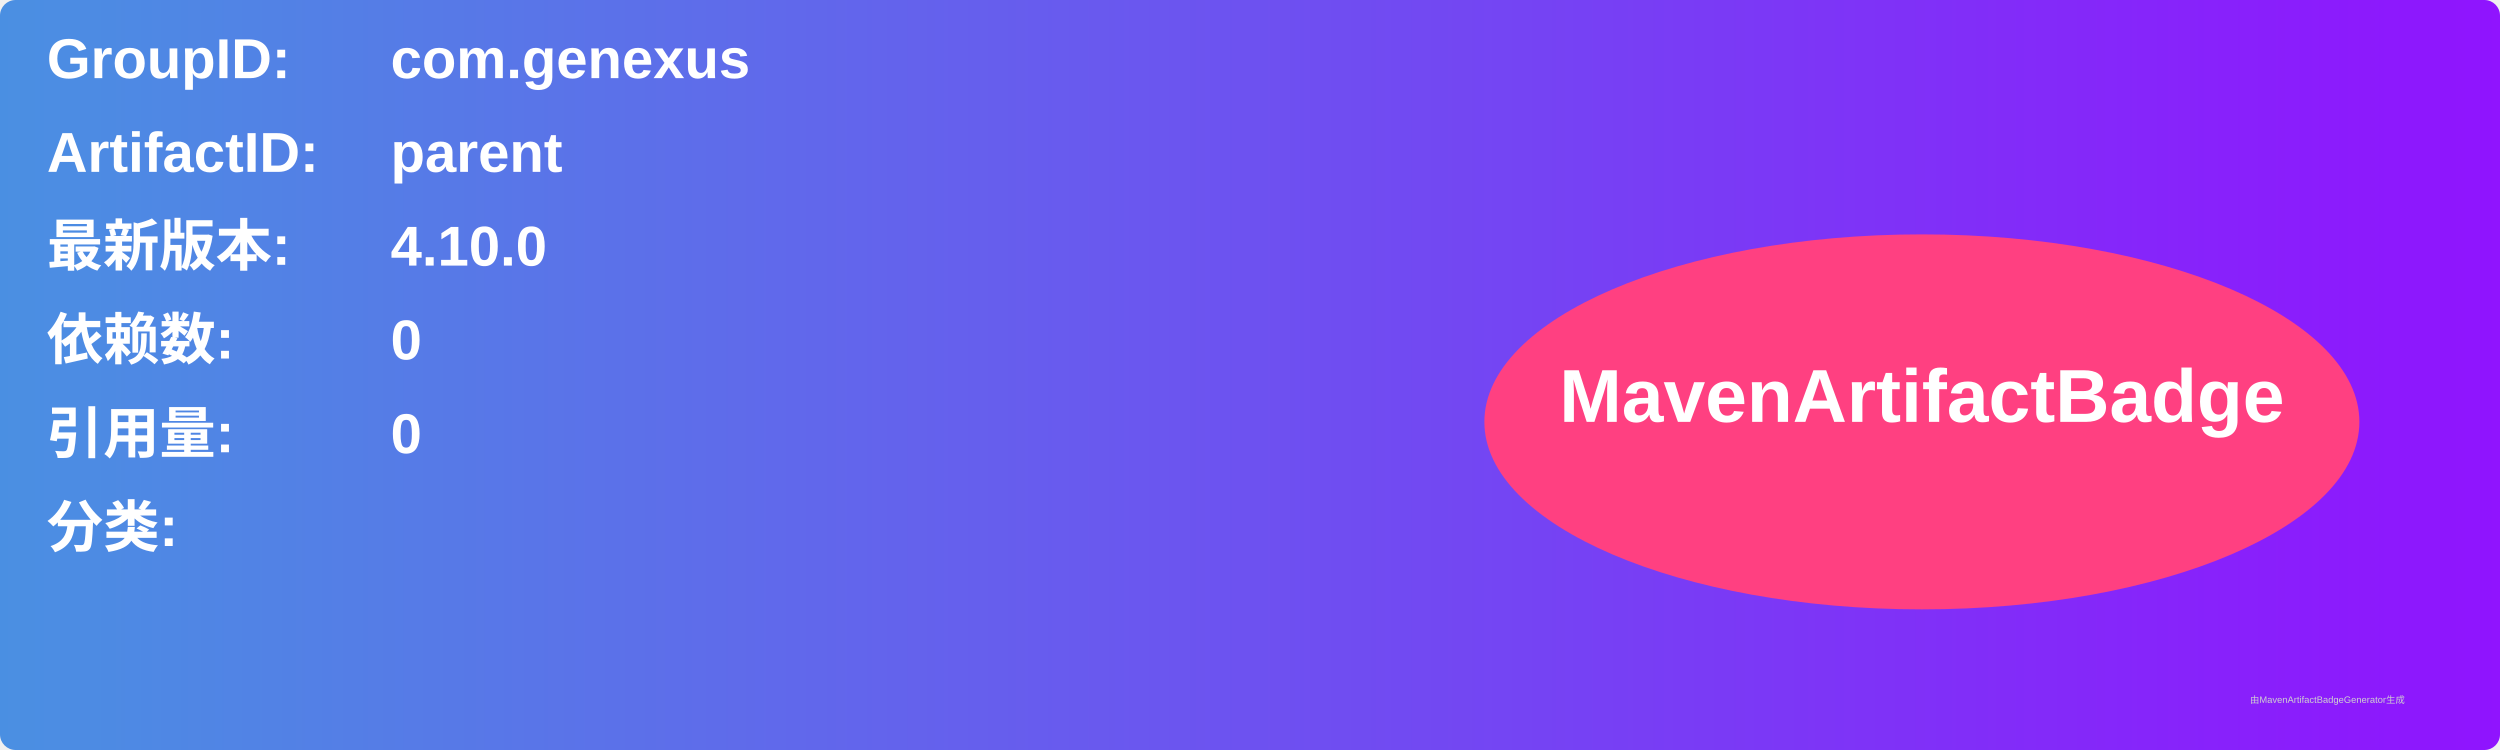
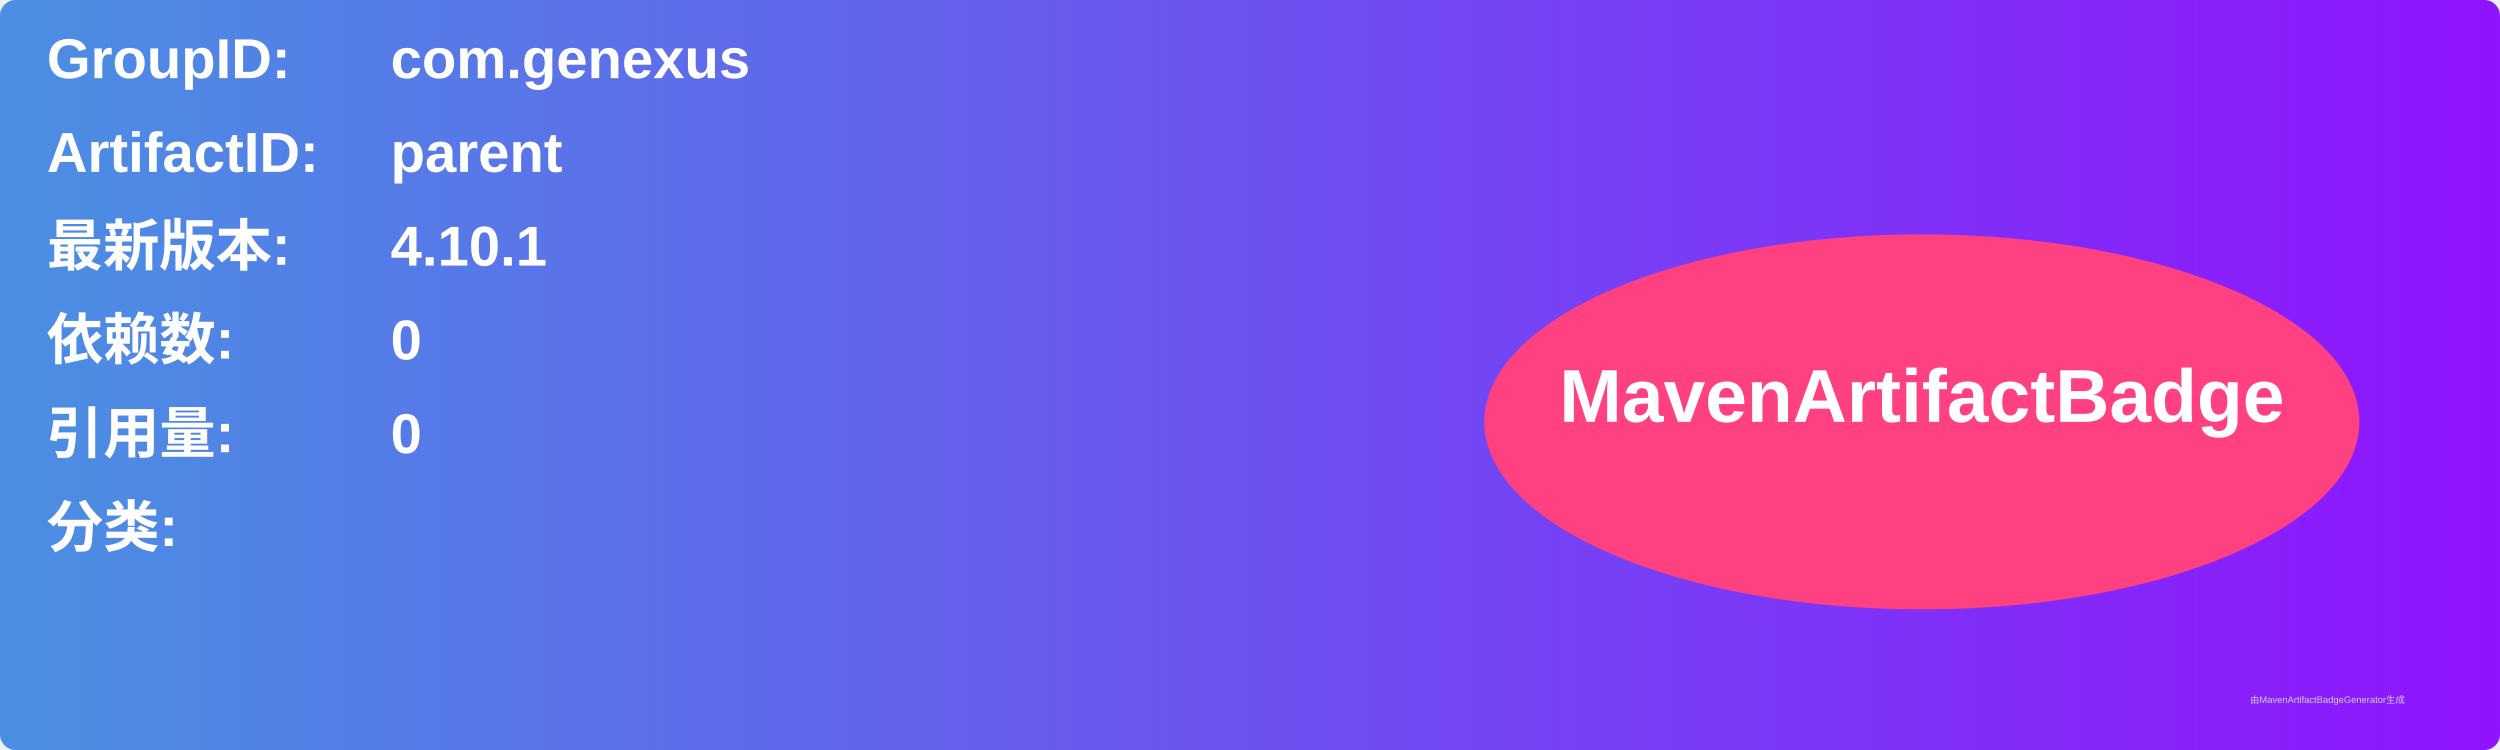
<svg xmlns="http://www.w3.org/2000/svg" width="800" height="240" viewBox="0 0 800 240">
  <linearGradient id="grad" x1="0%" y1="0%" x2="100%" y2="0%">
    <stop offset="0%" stop-color="#4a90e2" />
    <stop offset="100%" stop-color="#9013fe" />
  </linearGradient>
  <rect width="100%" height="100%" rx="5" ry="5" fill="url(#grad)" />
  <g transform="translate(15, 15)">
    <text x="0" y="10" font-family="Arial" font-size="18" fill="white" font-weight="bold" width="260">GroupID:</text>
    <text x="110" y="10" font-family="Arial" font-size="18" fill="white" font-weight="bold" width="460">com.genexus</text>
    <text x="0" y="40" font-family="Arial" font-size="18" fill="white" font-weight="bold" width="260">ArtifactID:</text>
    <text x="110" y="40" font-family="Arial" font-size="18" fill="white" font-weight="bold" width="460">parent</text>
    <text x="0" y="70" font-family="Arial" font-size="18" fill="white" font-weight="bold">最新版本:</text>
    <text x="110" y="70" font-family="Arial" font-size="18" fill="white" font-weight="bold">
-       <tspan font-weight="bold">4.10.0</tspan>
+       <tspan font-weight="bold">4.10.1</tspan>
    </text>
    <text x="0" y="100" font-family="Arial" font-size="18" fill="white" font-weight="bold">依赖数: </text>
    <text x="110" y="100" font-family="Arial" font-size="18" fill="white">
      <tspan font-weight="bold">0</tspan>
    </text>
    <text x="0" y="130" font-family="Arial" font-size="18" fill="white" font-weight="bold">引用量: </text>
    <text x="110" y="130" font-family="Arial" font-size="18" fill="white">
      <tspan font-weight="bold">0</tspan>
    </text>
    <text x="0" y="160" font-family="Arial" font-size="18" fill="white" font-weight="bold">分类:</text>
    <text x="10" y="190" font-family="Arial" font-size="10" fill="white">
      <tspan font-weight="bold" />
    </text>
    <ellipse cx="600" cy="120" rx="140" ry="60" fill="#ff4081" />
    <text x="600" y="120" text-anchor="middle" font-family="Arial" font-size="24" fill="white" font-weight="bold">MavenArtifactBadge</text>
  </g>
  <text x="720" y="225" font-family="Arial" font-size="3" fill="#d0d0d0">由MavenArtifactBadgeGenerator生成</text>
</svg>
